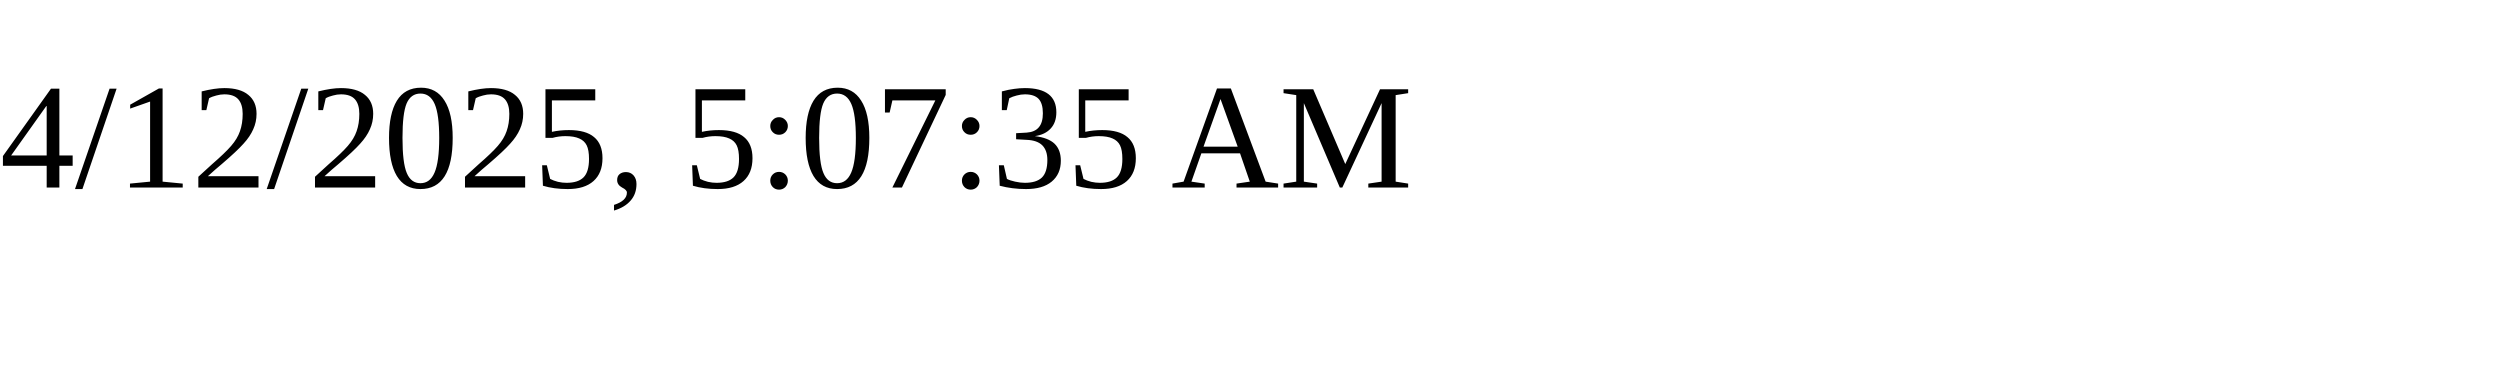
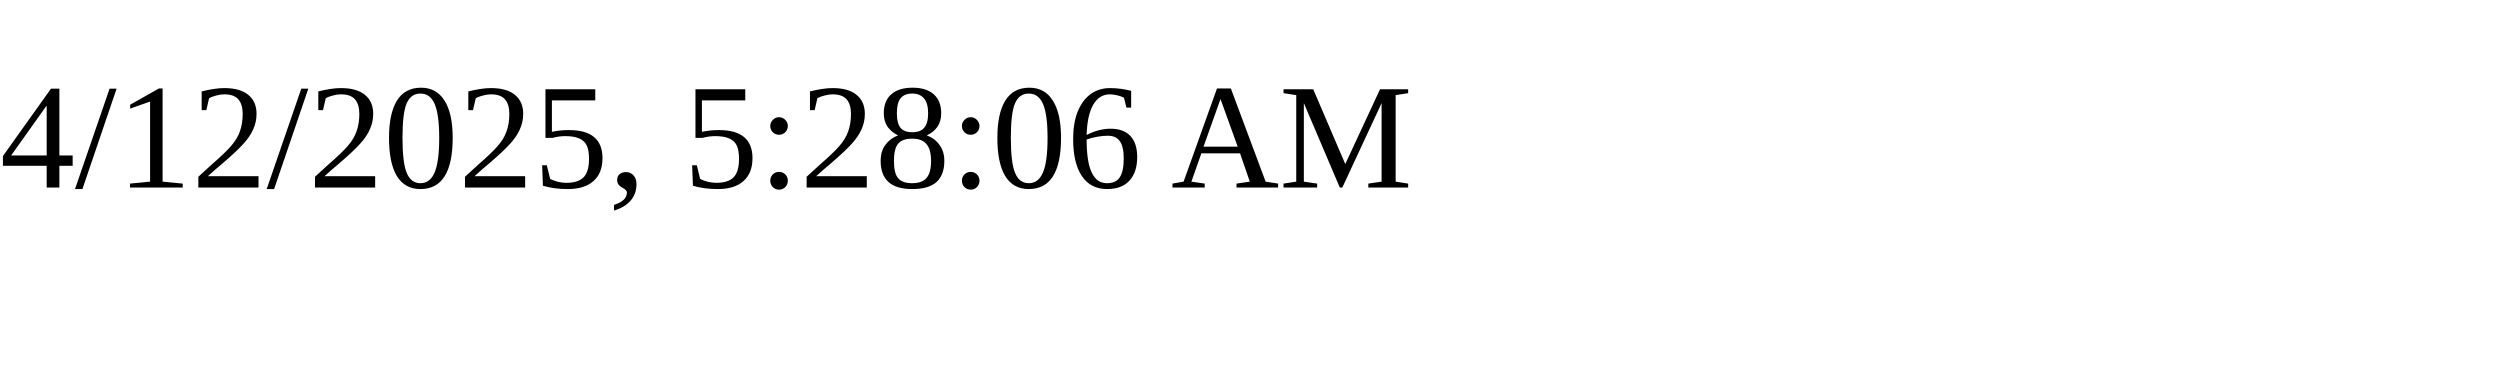
<svg xmlns="http://www.w3.org/2000/svg" height="30" width="200">
-   <text x="0" y="15">4/12/2025, 5:07:35 AM</text>
+   <text x="0" y="15">4/12/2025, 5:28:06 AM</text>
</svg>
